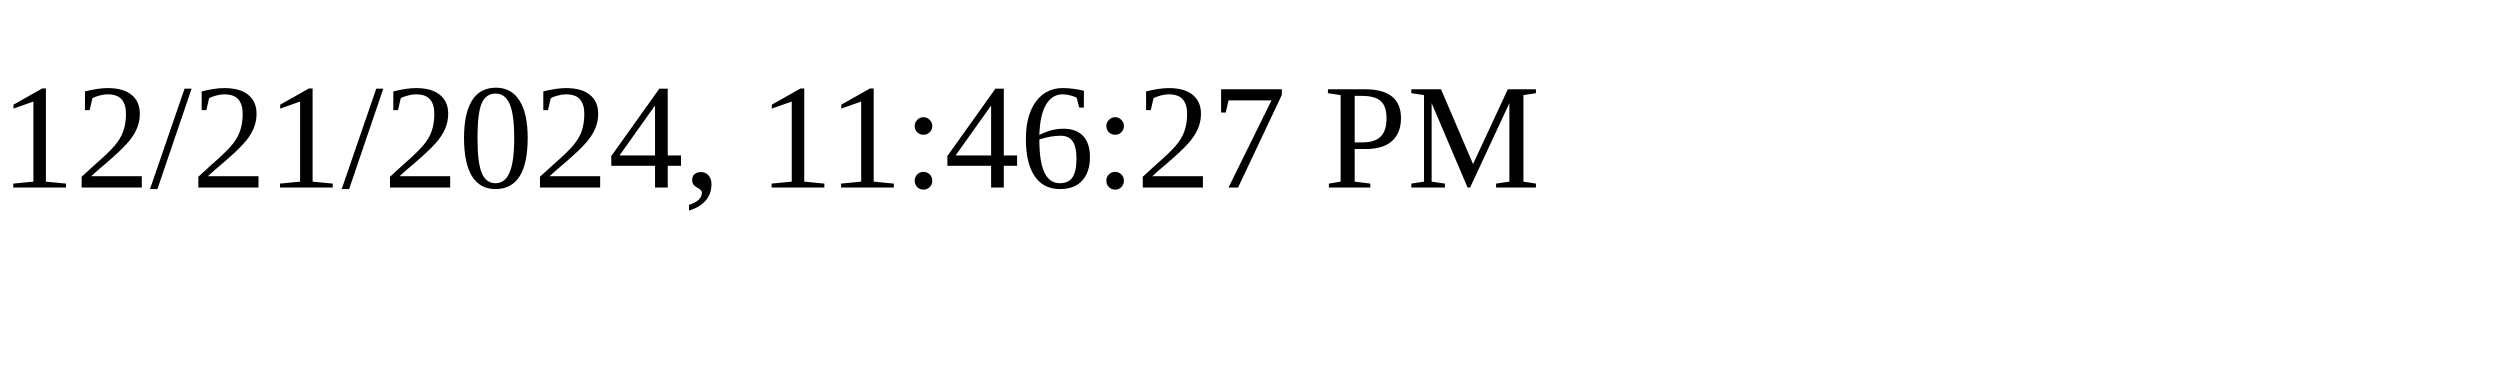
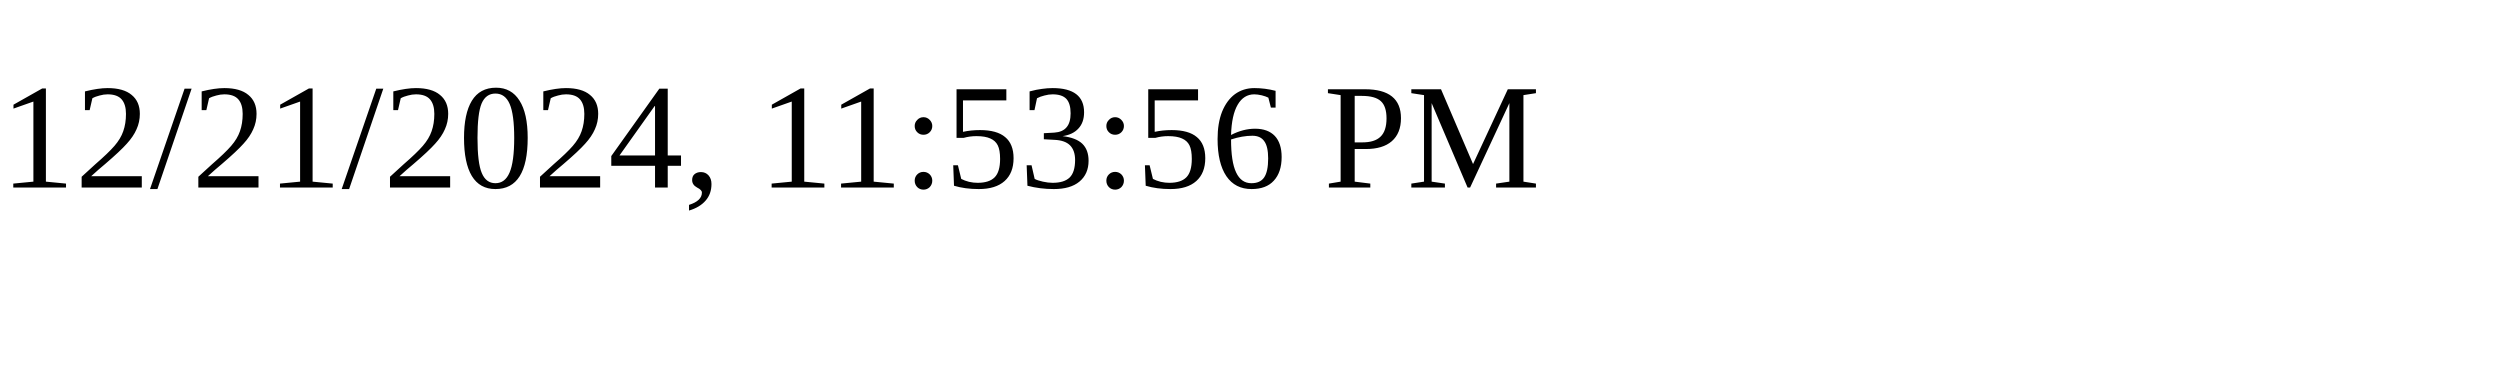
<svg xmlns="http://www.w3.org/2000/svg" height="30" width="200">
-   <text x="0" y="15">12/21/2024, 11:46:27 PM</text>
+   <text x="0" y="15">12/21/2024, 11:53:56 PM</text>
</svg>
